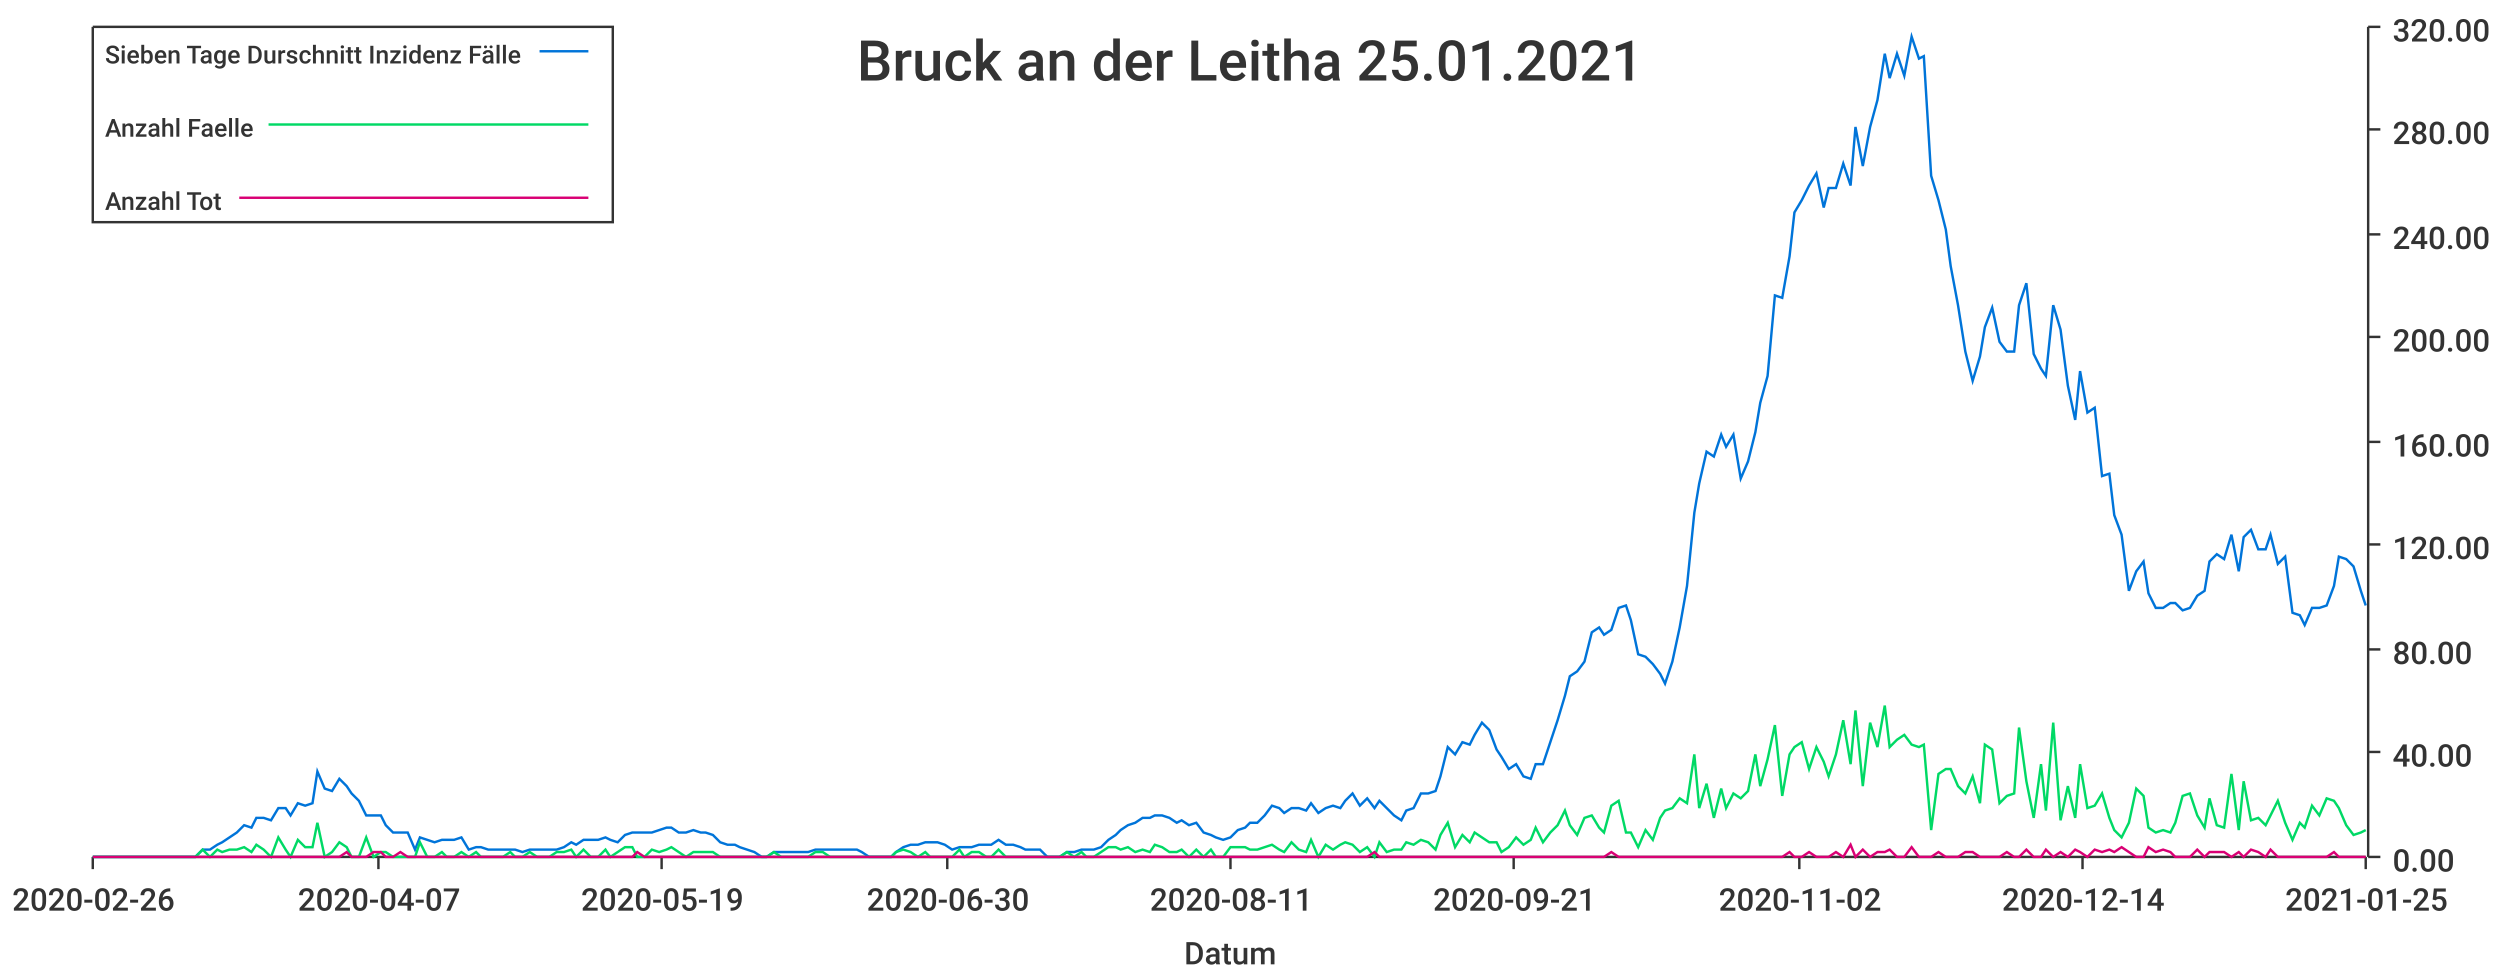
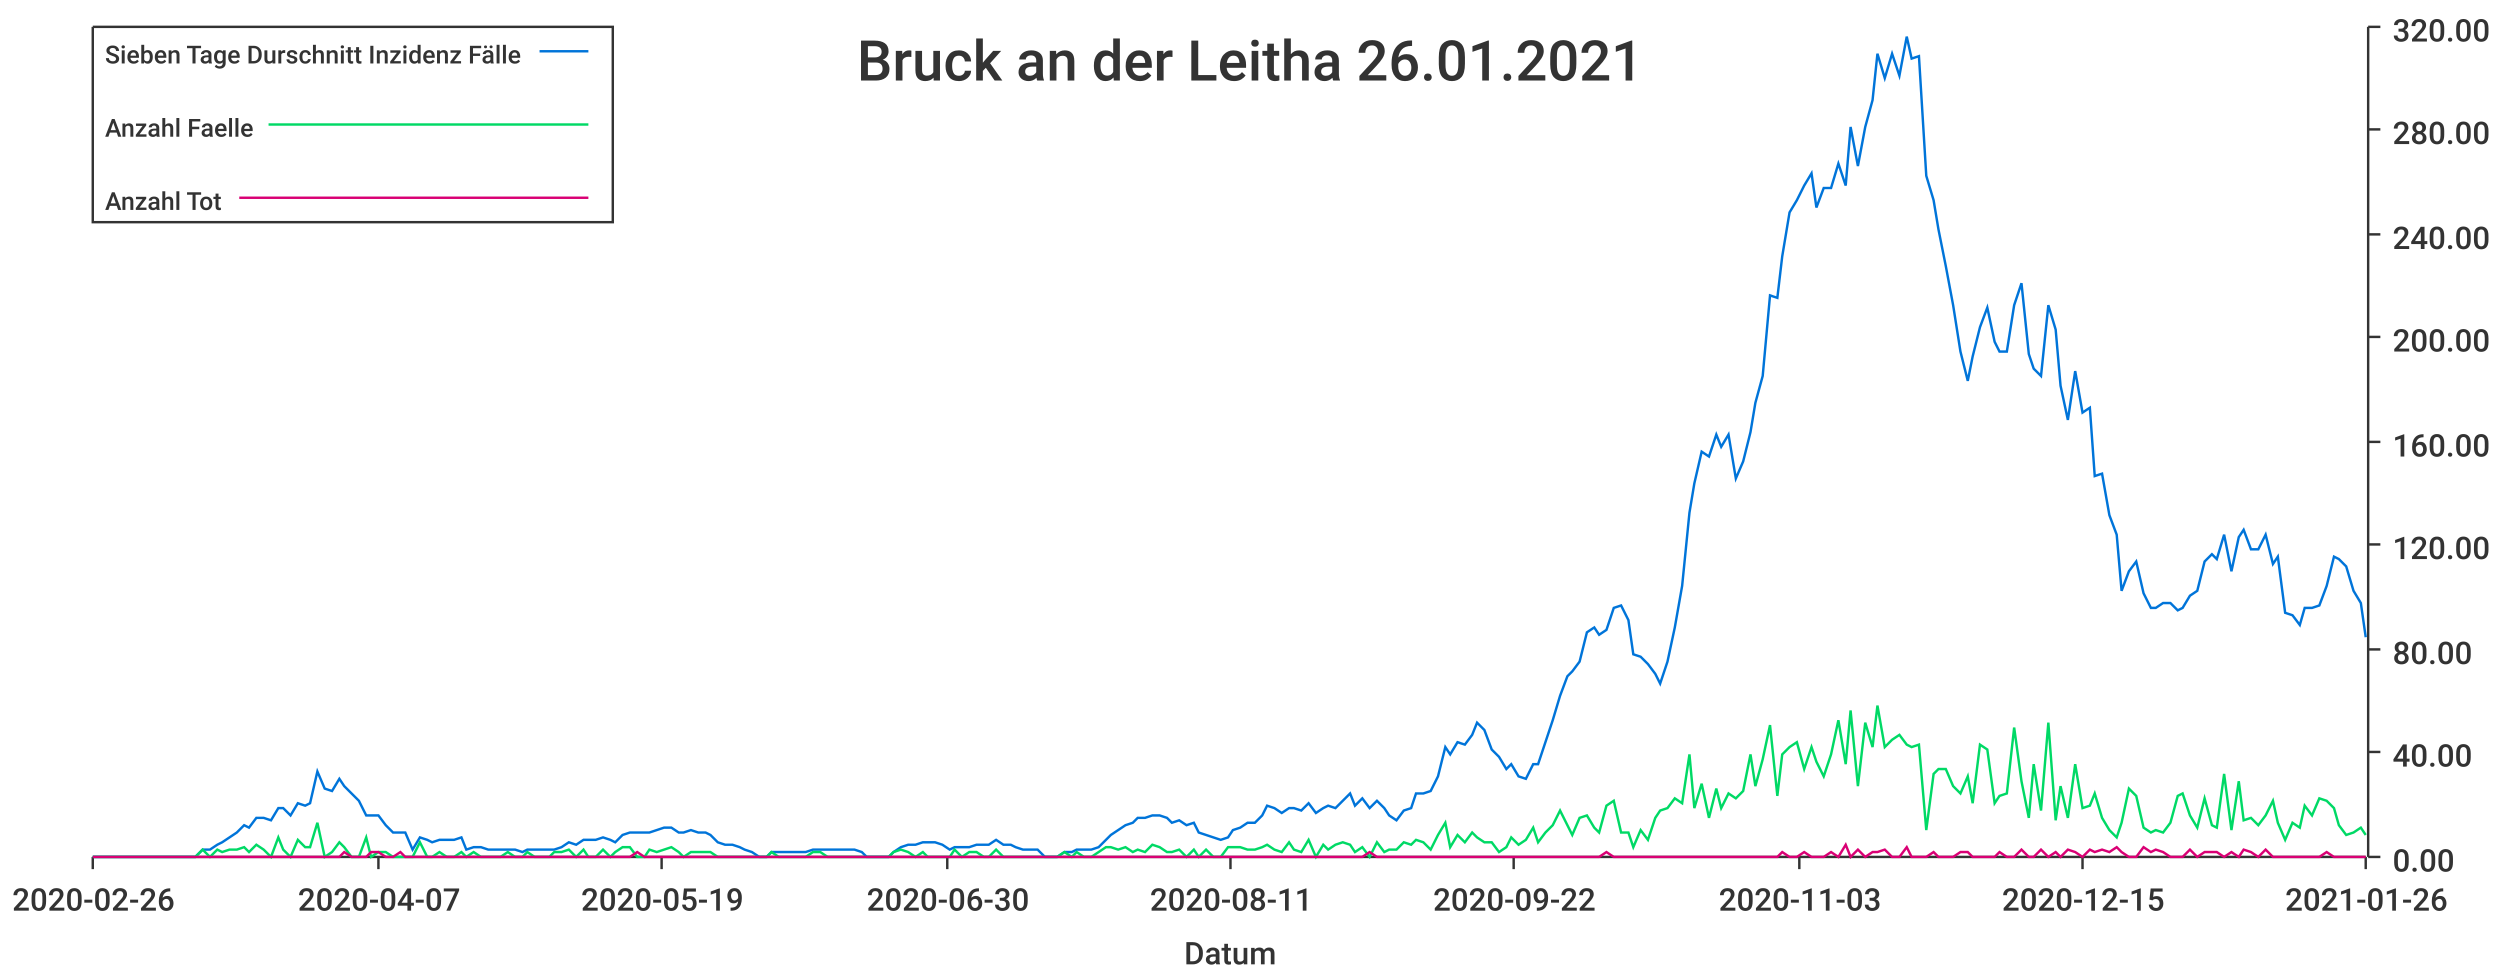
<svg xmlns="http://www.w3.org/2000/svg" width="1024" height="400">\n<path d="M 0 0 L 1024 0 L 1024 400 L 0 400 L 0 0" style="stroke-width:0;stroke:rgba(255,255,255,1.0);fill:rgba(255,255,255,1.0)" />
  <path d="M 38 11 L 969 11 L 969 351 L 38 351 L 38 11" style="stroke-width:0;stroke:rgba(255,255,255,1.0);fill:rgba(255,255,255,1.0)" />
  <path d="M 38 351 L 969 351" style="stroke-width:1;stroke:rgba(51,51,51,1.0);fill:none" />
  <path d="M 38 351 L 38 356" style="stroke-width:1;stroke:rgba(51,51,51,1.0);fill:none" />
  <text x="5" y="373" style="stroke-width:0;stroke:none;fill:rgba(51,51,51,1.0);font-size:12.8px;font-family:'Roboto Medium',sans-serif">2020-02-26</text>
  <path d="M 155 351 L 155 356" style="stroke-width:1;stroke:rgba(51,51,51,1.0);fill:none" />
  <text x="122" y="373" style="stroke-width:0;stroke:none;fill:rgba(51,51,51,1.0);font-size:12.8px;font-family:'Roboto Medium',sans-serif">2020-04-07</text>
  <path d="M 271 351 L 271 356" style="stroke-width:1;stroke:rgba(51,51,51,1.0);fill:none" />
  <text x="238" y="373" style="stroke-width:0;stroke:none;fill:rgba(51,51,51,1.0);font-size:12.8px;font-family:'Roboto Medium',sans-serif">2020-05-19</text>
  <path d="M 388 351 L 388 356" style="stroke-width:1;stroke:rgba(51,51,51,1.0);fill:none" />
  <text x="355" y="373" style="stroke-width:0;stroke:none;fill:rgba(51,51,51,1.0);font-size:12.8px;font-family:'Roboto Medium',sans-serif">2020-06-30</text>
  <path d="M 504 351 L 504 356" style="stroke-width:1;stroke:rgba(51,51,51,1.0);fill:none" />
  <text x="471" y="373" style="stroke-width:0;stroke:none;fill:rgba(51,51,51,1.0);font-size:12.8px;font-family:'Roboto Medium',sans-serif">2020-08-11</text>
  <path d="M 620 351 L 620 356" style="stroke-width:1;stroke:rgba(51,51,51,1.0);fill:none" />
-   <text x="587" y="373" style="stroke-width:0;stroke:none;fill:rgba(51,51,51,1.0);font-size:12.8px;font-family:'Roboto Medium',sans-serif">2020-09-21</text>
+   <text x="587" y="373" style="stroke-width:0;stroke:none;fill:rgba(51,51,51,1.0);font-size:12.8px;font-family:'Roboto Medium',sans-serif">2020-09-22</text>
  <path d="M 737 351 L 737 356" style="stroke-width:1;stroke:rgba(51,51,51,1.0);fill:none" />
-   <text x="704" y="373" style="stroke-width:0;stroke:none;fill:rgba(51,51,51,1.0);font-size:12.8px;font-family:'Roboto Medium',sans-serif">2020-11-02</text>
+   <text x="704" y="373" style="stroke-width:0;stroke:none;fill:rgba(51,51,51,1.0);font-size:12.8px;font-family:'Roboto Medium',sans-serif">2020-11-03</text>
  <path d="M 853 351 L 853 356" style="stroke-width:1;stroke:rgba(51,51,51,1.0);fill:none" />
-   <text x="820" y="373" style="stroke-width:0;stroke:none;fill:rgba(51,51,51,1.0);font-size:12.8px;font-family:'Roboto Medium',sans-serif">2020-12-14</text>
+   <text x="820" y="373" style="stroke-width:0;stroke:none;fill:rgba(51,51,51,1.0);font-size:12.8px;font-family:'Roboto Medium',sans-serif">2020-12-15</text>
  <path d="M 969 351 L 969 356" style="stroke-width:1;stroke:rgba(51,51,51,1.0);fill:none" />
-   <text x="936" y="373" style="stroke-width:0;stroke:none;fill:rgba(51,51,51,1.0);font-size:12.8px;font-family:'Roboto Medium',sans-serif">2021-01-25</text>
+   <text x="936" y="373" style="stroke-width:0;stroke:none;fill:rgba(51,51,51,1.0);font-size:12.8px;font-family:'Roboto Medium',sans-serif">2021-01-26</text>
  <text x="485" y="395" style="stroke-width:0;stroke:none;fill:rgba(51,51,51,1.0);font-size:12.8px;font-family:'Roboto Medium',sans-serif">Datum</text>
  <path d="M 970 351 L 970 11" style="stroke-width:1;stroke:rgba(51,51,51,1.0);fill:none" />
  <path d="M 970 351 L 975 351" style="stroke-width:1;stroke:rgba(51,51,51,1.0);fill:none" />
  <text x="980" y="357" style="stroke-width:0;stroke:none;fill:rgba(51,51,51,1.0);font-size:12.8px;font-family:'Roboto Medium',sans-serif">0.00</text>
  <path d="M 970 308 L 975 308" style="stroke-width:1;stroke:rgba(51,51,51,1.0);fill:none" />
  <text x="980" y="314" style="stroke-width:0;stroke:none;fill:rgba(51,51,51,1.0);font-size:12.8px;font-family:'Roboto Medium',sans-serif">40.00</text>
  <path d="M 970 266 L 975 266" style="stroke-width:1;stroke:rgba(51,51,51,1.0);fill:none" />
  <text x="980" y="272" style="stroke-width:0;stroke:none;fill:rgba(51,51,51,1.0);font-size:12.8px;font-family:'Roboto Medium',sans-serif">80.00</text>
  <path d="M 970 223 L 975 223" style="stroke-width:1;stroke:rgba(51,51,51,1.0);fill:none" />
  <text x="980" y="229" style="stroke-width:0;stroke:none;fill:rgba(51,51,51,1.0);font-size:12.8px;font-family:'Roboto Medium',sans-serif">120.00</text>
  <path d="M 970 181 L 975 181" style="stroke-width:1;stroke:rgba(51,51,51,1.0);fill:none" />
  <text x="980" y="187" style="stroke-width:0;stroke:none;fill:rgba(51,51,51,1.0);font-size:12.8px;font-family:'Roboto Medium',sans-serif">160.00</text>
  <path d="M 970 138 L 975 138" style="stroke-width:1;stroke:rgba(51,51,51,1.0);fill:none" />
  <text x="980" y="144" style="stroke-width:0;stroke:none;fill:rgba(51,51,51,1.0);font-size:12.8px;font-family:'Roboto Medium',sans-serif">200.00</text>
  <path d="M 970 96 L 975 96" style="stroke-width:1;stroke:rgba(51,51,51,1.0);fill:none" />
  <text x="980" y="102" style="stroke-width:0;stroke:none;fill:rgba(51,51,51,1.0);font-size:12.8px;font-family:'Roboto Medium',sans-serif">240.00</text>
  <path d="M 970 53 L 975 53" style="stroke-width:1;stroke:rgba(51,51,51,1.0);fill:none" />
  <text x="980" y="59" style="stroke-width:0;stroke:none;fill:rgba(51,51,51,1.0);font-size:12.8px;font-family:'Roboto Medium',sans-serif">280.00</text>
  <path d="M 970 11 L 975 11" style="stroke-width:1;stroke:rgba(51,51,51,1.0);fill:none" />
  <text x="980" y="17" style="stroke-width:0;stroke:none;fill:rgba(51,51,51,1.0);font-size:12.8px;font-family:'Roboto Medium',sans-serif">320.00</text>
-   <path d="M 38 351 L 41 351 L 44 351 L 47 351 L 50 351 L 52 351 L 55 351 L 58 351 L 61 351 L 64 351 L 66 351 L 69 351 L 72 351 L 75 351 L 78 351 L 80 351 L 83 348 L 86 348 L 89 346 L 91 345 L 94 343 L 97 341 L 100 338 L 103 339 L 105 335 L 108 335 L 111 336 L 114 331 L 117 331 L 119 334 L 122 329 L 125 330 L 128 329 L 130 316 L 133 323 L 136 324 L 139 319 L 142 322 L 144 325 L 147 328 L 150 334 L 153 334 L 156 334 L 158 338 L 161 341 L 164 341 L 167 341 L 170 348 L 172 343 L 175 344 L 178 345 L 181 344 L 183 344 L 186 344 L 189 343 L 192 348 L 195 347 L 197 347 L 200 348 L 203 348 L 206 348 L 209 348 L 211 348 L 214 349 L 217 348 L 220 348 L 222 348 L 225 348 L 228 348 L 231 347 L 234 345 L 236 346 L 239 344 L 242 344 L 245 344 L 248 343 L 250 344 L 253 345 L 256 342 L 259 341 L 261 341 L 264 341 L 267 341 L 270 340 L 273 339 L 275 339 L 278 341 L 281 341 L 284 340 L 287 341 L 289 341 L 292 342 L 295 345 L 298 346 L 301 346 L 303 347 L 306 348 L 309 349 L 312 351 L 314 351 L 317 349 L 320 349 L 323 349 L 326 349 L 328 349 L 331 349 L 334 348 L 337 348 L 340 348 L 342 348 L 345 348 L 348 348 L 351 348 L 353 349 L 356 351 L 359 351 L 362 351 L 365 351 L 367 349 L 370 347 L 373 346 L 376 346 L 379 345 L 381 345 L 384 345 L 387 346 L 390 348 L 393 347 L 395 347 L 398 347 L 401 346 L 404 346 L 406 346 L 409 344 L 412 346 L 415 346 L 418 347 L 420 348 L 423 348 L 426 348 L 429 351 L 432 351 L 434 351 L 437 349 L 440 349 L 443 348 L 445 348 L 448 348 L 451 347 L 454 344 L 457 342 L 459 340 L 462 338 L 465 337 L 468 335 L 471 335 L 473 334 L 476 334 L 479 335 L 482 337 L 484 336 L 487 338 L 490 337 L 493 341 L 496 342 L 498 343 L 501 344 L 504 343 L 507 340 L 510 339 L 512 337 L 515 337 L 518 334 L 521 330 L 524 331 L 526 333 L 529 331 L 532 331 L 535 332 L 537 329 L 540 333 L 543 331 L 546 330 L 549 331 L 551 328 L 554 325 L 557 330 L 560 327 L 563 331 L 565 328 L 568 331 L 571 334 L 574 336 L 576 332 L 579 331 L 582 325 L 585 325 L 588 324 L 590 318 L 593 306 L 596 309 L 599 304 L 602 305 L 604 301 L 607 296 L 610 299 L 613 307 L 615 310 L 618 315 L 621 313 L 624 318 L 627 319 L 629 313 L 632 313 L 635 304 L 638 295 L 641 285 L 643 277 L 646 275 L 649 271 L 652 259 L 655 257 L 657 260 L 660 258 L 663 249 L 666 248 L 668 254 L 671 268 L 674 269 L 677 272 L 680 276 L 682 280 L 685 271 L 688 257 L 691 240 L 694 210 L 696 198 L 699 185 L 702 187 L 705 178 L 707 183 L 710 178 L 713 196 L 716 189 L 719 177 L 721 165 L 724 154 L 727 121 L 730 122 L 733 105 L 735 87 L 738 82 L 741 76 L 744 71 L 747 85 L 749 77 L 752 77 L 755 67 L 758 76 L 760 52 L 763 68 L 766 52 L 769 41 L 772 22 L 774 32 L 777 22 L 780 31 L 783 15 L 786 24 L 788 23 L 791 72 L 794 82 L 797 94 L 799 109 L 802 125 L 805 144 L 808 156 L 811 146 L 813 134 L 816 126 L 819 140 L 822 144 L 825 144 L 827 125 L 830 116 L 833 145 L 836 151 L 838 154 L 841 125 L 844 135 L 847 158 L 850 172 L 852 152 L 855 169 L 858 167 L 861 195 L 864 194 L 866 211 L 869 219 L 872 242 L 875 234 L 878 230 L 880 243 L 883 249 L 886 249 L 889 247 L 891 247 L 894 250 L 897 249 L 900 244 L 903 242 L 905 230 L 908 227 L 911 229 L 914 219 L 917 234 L 919 220 L 922 217 L 925 225 L 928 225 L 930 219 L 933 231 L 936 228 L 939 251 L 942 252 L 944 256 L 947 249 L 950 249 L 953 248 L 956 240 L 958 228 L 961 229 L 964 232 L 967 242 L 969 248" style="stroke-width:1;stroke:rgba(0,116,217,1.0);fill:none" />
-   <path d="M 38 351 L 41 351 L 44 351 L 47 351 L 50 351 L 52 351 L 55 351 L 58 351 L 61 351 L 64 351 L 66 351 L 69 351 L 72 351 L 75 351 L 78 351 L 80 351 L 83 348 L 86 351 L 89 348 L 91 349 L 94 348 L 97 348 L 100 347 L 103 349 L 105 346 L 108 348 L 111 351 L 114 343 L 117 348 L 119 351 L 122 344 L 125 347 L 128 347 L 130 337 L 133 351 L 136 349 L 139 345 L 142 347 L 144 351 L 147 351 L 150 343 L 153 351 L 156 349 L 158 349 L 161 351 L 164 351 L 167 351 L 170 351 L 172 345 L 175 351 L 178 351 L 181 349 L 183 351 L 186 351 L 189 349 L 192 351 L 195 349 L 197 351 L 200 351 L 203 351 L 206 351 L 209 349 L 211 351 L 214 351 L 217 349 L 220 351 L 222 351 L 225 351 L 228 349 L 231 349 L 234 348 L 236 351 L 239 348 L 242 351 L 245 351 L 248 348 L 250 351 L 253 349 L 256 347 L 259 347 L 261 351 L 264 351 L 267 348 L 270 349 L 273 348 L 275 347 L 278 349 L 281 351 L 284 349 L 287 349 L 289 349 L 292 349 L 295 351 L 298 351 L 301 351 L 303 351 L 306 351 L 309 351 L 312 351 L 314 351 L 317 349 L 320 351 L 323 351 L 326 351 L 328 351 L 331 351 L 334 349 L 337 349 L 340 351 L 342 351 L 345 351 L 348 351 L 351 351 L 353 351 L 356 351 L 359 351 L 362 351 L 365 351 L 367 349 L 370 348 L 373 349 L 376 351 L 379 349 L 381 351 L 384 351 L 387 351 L 390 351 L 393 348 L 395 351 L 398 349 L 401 349 L 404 351 L 406 351 L 409 348 L 412 351 L 415 351 L 418 351 L 420 351 L 423 351 L 426 351 L 429 351 L 432 351 L 434 351 L 437 349 L 440 351 L 443 349 L 445 351 L 448 351 L 451 349 L 454 347 L 457 347 L 459 348 L 462 347 L 465 349 L 468 348 L 471 349 L 473 346 L 476 347 L 479 349 L 482 349 L 484 348 L 487 351 L 490 348 L 493 351 L 496 348 L 498 351 L 501 351 L 504 347 L 507 347 L 510 347 L 512 348 L 515 348 L 518 347 L 521 346 L 524 348 L 526 349 L 529 345 L 532 348 L 535 349 L 537 344 L 540 351 L 543 346 L 546 348 L 549 346 L 551 345 L 554 346 L 557 349 L 560 347 L 563 351 L 565 345 L 568 349 L 571 348 L 574 348 L 576 345 L 579 346 L 582 344 L 585 345 L 588 348 L 590 342 L 593 337 L 596 347 L 599 342 L 602 345 L 604 341 L 607 343 L 610 345 L 613 345 L 615 349 L 618 347 L 621 343 L 624 346 L 627 344 L 629 339 L 632 345 L 635 341 L 638 338 L 641 332 L 643 338 L 646 342 L 649 335 L 652 334 L 655 339 L 657 341 L 660 330 L 663 328 L 666 341 L 668 341 L 671 347 L 674 340 L 677 344 L 680 335 L 682 332 L 685 331 L 688 327 L 691 329 L 694 309 L 696 331 L 699 321 L 702 335 L 705 323 L 707 331 L 710 325 L 713 327 L 716 324 L 719 309 L 721 322 L 724 311 L 727 297 L 730 326 L 733 309 L 735 306 L 738 304 L 741 315 L 744 306 L 747 312 L 749 318 L 752 309 L 755 295 L 758 313 L 760 291 L 763 322 L 766 296 L 769 306 L 772 289 L 774 306 L 777 303 L 780 301 L 783 305 L 786 306 L 788 305 L 791 340 L 794 317 L 797 315 L 799 315 L 802 322 L 805 325 L 808 318 L 811 329 L 813 305 L 816 307 L 819 329 L 822 326 L 825 325 L 827 298 L 830 320 L 833 335 L 836 313 L 838 332 L 841 296 L 844 336 L 847 322 L 850 335 L 852 313 L 855 331 L 858 330 L 861 325 L 864 335 L 866 340 L 869 343 L 872 337 L 875 323 L 878 326 L 880 339 L 883 341 L 886 340 L 889 341 L 891 337 L 894 326 L 897 325 L 900 334 L 903 339 L 905 327 L 908 338 L 911 339 L 914 317 L 917 340 L 919 320 L 922 336 L 925 335 L 928 338 L 930 334 L 933 328 L 936 337 L 939 344 L 942 337 L 944 339 L 947 330 L 950 334 L 953 327 L 956 328 L 958 331 L 961 338 L 964 342 L 967 341 L 969 340" style="stroke-width:1;stroke:rgba(0,217,101,1.0);fill:none" />
-   <path d="M 38 351 L 41 351 L 44 351 L 47 351 L 50 351 L 52 351 L 55 351 L 58 351 L 61 351 L 64 351 L 66 351 L 69 351 L 72 351 L 75 351 L 78 351 L 80 351 L 83 351 L 86 351 L 89 351 L 91 351 L 94 351 L 97 351 L 100 351 L 103 351 L 105 351 L 108 351 L 111 351 L 114 351 L 117 351 L 119 351 L 122 351 L 125 351 L 128 351 L 130 351 L 133 351 L 136 351 L 139 351 L 142 349 L 144 351 L 147 351 L 150 351 L 153 349 L 156 349 L 158 351 L 161 351 L 164 349 L 167 351 L 170 351 L 172 351 L 175 351 L 178 351 L 181 351 L 183 351 L 186 351 L 189 351 L 192 351 L 195 351 L 197 351 L 200 351 L 203 351 L 206 351 L 209 351 L 211 351 L 214 351 L 217 351 L 220 351 L 222 351 L 225 351 L 228 351 L 231 351 L 234 351 L 236 351 L 239 351 L 242 351 L 245 351 L 248 351 L 250 351 L 253 351 L 256 351 L 259 351 L 261 349 L 264 351 L 267 351 L 270 351 L 273 351 L 275 351 L 278 351 L 281 351 L 284 351 L 287 351 L 289 351 L 292 351 L 295 351 L 298 351 L 301 351 L 303 351 L 306 351 L 309 351 L 312 351 L 314 351 L 317 351 L 320 351 L 323 351 L 326 351 L 328 351 L 331 351 L 334 351 L 337 351 L 340 351 L 342 351 L 345 351 L 348 351 L 351 351 L 353 351 L 356 351 L 359 351 L 362 351 L 365 351 L 367 351 L 370 351 L 373 351 L 376 351 L 379 351 L 381 351 L 384 351 L 387 351 L 390 351 L 393 351 L 395 351 L 398 351 L 401 351 L 404 351 L 406 351 L 409 351 L 412 351 L 415 351 L 418 351 L 420 351 L 423 351 L 426 351 L 429 351 L 432 351 L 434 351 L 437 351 L 440 351 L 443 351 L 445 351 L 448 351 L 451 351 L 454 351 L 457 351 L 459 351 L 462 351 L 465 351 L 468 351 L 471 351 L 473 351 L 476 351 L 479 351 L 482 351 L 484 351 L 487 351 L 490 351 L 493 351 L 496 351 L 498 351 L 501 351 L 504 351 L 507 351 L 510 351 L 512 351 L 515 351 L 518 351 L 521 351 L 524 351 L 526 351 L 529 351 L 532 351 L 535 351 L 537 351 L 540 351 L 543 351 L 546 351 L 549 351 L 551 351 L 554 351 L 557 351 L 560 351 L 563 349 L 565 351 L 568 351 L 571 351 L 574 351 L 576 351 L 579 351 L 582 351 L 585 351 L 588 351 L 590 351 L 593 351 L 596 351 L 599 351 L 602 351 L 604 351 L 607 351 L 610 351 L 613 351 L 615 351 L 618 351 L 621 351 L 624 351 L 627 351 L 629 351 L 632 351 L 635 351 L 638 351 L 641 351 L 643 351 L 646 351 L 649 351 L 652 351 L 655 351 L 657 351 L 660 349 L 663 351 L 666 351 L 668 351 L 671 351 L 674 351 L 677 351 L 680 351 L 682 351 L 685 351 L 688 351 L 691 351 L 694 351 L 696 351 L 699 351 L 702 351 L 705 351 L 707 351 L 710 351 L 713 351 L 716 351 L 719 351 L 721 351 L 724 351 L 727 351 L 730 351 L 733 349 L 735 351 L 738 351 L 741 349 L 744 351 L 747 351 L 749 351 L 752 349 L 755 351 L 758 346 L 760 351 L 763 348 L 766 351 L 769 349 L 772 349 L 774 348 L 777 351 L 780 351 L 783 347 L 786 351 L 788 351 L 791 351 L 794 349 L 797 351 L 799 351 L 802 351 L 805 349 L 808 349 L 811 351 L 813 351 L 816 351 L 819 351 L 822 349 L 825 351 L 827 351 L 830 348 L 833 351 L 836 351 L 838 348 L 841 351 L 844 349 L 847 351 L 850 348 L 852 349 L 855 351 L 858 348 L 861 349 L 864 348 L 866 349 L 869 347 L 872 349 L 875 351 L 878 351 L 880 347 L 883 349 L 886 348 L 889 349 L 891 351 L 894 351 L 897 351 L 900 348 L 903 351 L 905 349 L 908 349 L 911 349 L 914 351 L 917 349 L 919 351 L 922 348 L 925 349 L 928 351 L 930 348 L 933 351 L 936 351 L 939 351 L 942 351 L 944 351 L 947 351 L 950 351 L 953 351 L 956 349 L 958 351 L 961 351 L 964 351 L 967 351 L 969 351" style="stroke-width:1;stroke:rgba(217,0,116,1.0);fill:none" />
-   <text x="351" y="33" style="stroke-width:0;stroke:none;fill:rgba(51,51,51,1.0);font-size:23.0px;font-family:'Roboto Medium',sans-serif">Bruck an der Leitha 25.01.2021</text>
+   <path d="M 38 351 L 41 351 L 44 351 L 47 351 L 50 351 L 52 351 L 55 351 L 58 351 L 61 351 L 64 351 L 66 351 L 69 351 L 72 351 L 75 351 L 77 351 L 80 351 L 83 348 L 86 348 L 89 346 L 91 345 L 94 343 L 97 341 L 100 338 L 102 339 L 105 335 L 108 335 L 111 336 L 114 331 L 116 331 L 119 334 L 122 329 L 125 330 L 127 329 L 130 316 L 133 323 L 136 324 L 139 319 L 141 322 L 144 325 L 147 328 L 150 334 L 152 334 L 155 334 L 158 338 L 161 341 L 164 341 L 166 341 L 169 348 L 172 343 L 175 344 L 177 345 L 180 344 L 183 344 L 186 344 L 189 343 L 191 348 L 194 347 L 197 347 L 200 348 L 202 348 L 205 348 L 208 348 L 211 348 L 214 349 L 216 348 L 219 348 L 222 348 L 225 348 L 227 348 L 230 347 L 233 345 L 236 346 L 239 344 L 241 344 L 244 344 L 247 343 L 250 344 L 252 345 L 255 342 L 258 341 L 261 341 L 264 341 L 266 341 L 269 340 L 272 339 L 275 339 L 278 341 L 280 341 L 283 340 L 286 341 L 289 341 L 291 342 L 294 345 L 297 346 L 300 346 L 303 347 L 305 348 L 308 349 L 311 351 L 314 351 L 316 349 L 319 349 L 322 349 L 325 349 L 328 349 L 330 349 L 333 348 L 336 348 L 339 348 L 341 348 L 344 348 L 347 348 L 350 348 L 353 349 L 355 351 L 358 351 L 361 351 L 364 351 L 366 349 L 369 347 L 372 346 L 375 346 L 378 345 L 380 345 L 383 345 L 386 346 L 389 348 L 391 347 L 394 347 L 397 347 L 400 346 L 403 346 L 405 346 L 408 344 L 411 346 L 414 346 L 416 347 L 419 348 L 422 348 L 425 348 L 428 351 L 430 351 L 433 351 L 436 349 L 439 349 L 441 348 L 444 348 L 447 348 L 450 347 L 453 344 L 455 342 L 458 340 L 461 338 L 464 337 L 466 335 L 469 335 L 472 334 L 475 334 L 478 335 L 480 337 L 483 336 L 486 338 L 489 337 L 491 341 L 494 342 L 497 343 L 500 344 L 503 343 L 505 340 L 508 339 L 511 337 L 514 337 L 517 334 L 519 330 L 522 331 L 525 333 L 528 331 L 530 331 L 533 332 L 536 329 L 539 333 L 542 331 L 544 330 L 547 331 L 550 328 L 553 325 L 555 330 L 558 327 L 561 331 L 564 328 L 567 331 L 569 334 L 572 336 L 575 332 L 578 331 L 580 325 L 583 325 L 586 324 L 589 318 L 592 306 L 594 309 L 597 304 L 600 305 L 603 301 L 605 296 L 608 299 L 611 307 L 614 310 L 617 315 L 619 313 L 622 318 L 625 319 L 628 313 L 630 313 L 633 304 L 636 295 L 639 285 L 642 277 L 644 275 L 647 271 L 650 259 L 653 257 L 655 260 L 658 258 L 661 249 L 664 248 L 667 254 L 669 268 L 672 269 L 675 272 L 678 276 L 680 280 L 683 271 L 686 257 L 689 240 L 692 210 L 694 198 L 697 185 L 700 187 L 703 178 L 705 183 L 708 178 L 711 196 L 714 189 L 717 177 L 719 165 L 722 154 L 725 121 L 728 122 L 730 105 L 733 87 L 736 82 L 739 76 L 742 71 L 744 85 L 747 77 L 750 77 L 753 67 L 756 76 L 758 52 L 761 68 L 764 52 L 767 41 L 769 22 L 772 32 L 775 22 L 778 31 L 781 15 L 783 24 L 786 23 L 789 72 L 792 82 L 794 94 L 797 109 L 800 125 L 803 144 L 806 156 L 808 146 L 811 134 L 814 126 L 817 140 L 819 144 L 822 144 L 825 125 L 828 116 L 831 145 L 833 151 L 836 154 L 839 125 L 842 135 L 844 158 L 847 172 L 850 152 L 853 169 L 856 167 L 858 195 L 861 194 L 864 211 L 867 219 L 869 242 L 872 234 L 875 230 L 878 243 L 881 249 L 883 249 L 886 247 L 889 247 L 892 250 L 894 249 L 897 244 L 900 242 L 903 230 L 906 227 L 908 229 L 911 219 L 914 234 L 917 220 L 919 217 L 922 225 L 925 225 L 928 219 L 931 231 L 933 228 L 936 251 L 939 252 L 942 256 L 944 249 L 947 249 L 950 248 L 953 240 L 956 228 L 958 229 L 961 232 L 964 242 L 967 247 L 969 261" style="stroke-width:1;stroke:rgba(0,116,217,1.0);fill:none" />
+   <path d="M 38 351 L 41 351 L 44 351 L 47 351 L 50 351 L 52 351 L 55 351 L 58 351 L 61 351 L 64 351 L 66 351 L 69 351 L 72 351 L 75 351 L 77 351 L 80 351 L 83 348 L 86 351 L 89 348 L 91 349 L 94 348 L 97 348 L 100 347 L 102 349 L 105 346 L 108 348 L 111 351 L 114 343 L 116 348 L 119 351 L 122 344 L 125 347 L 127 347 L 130 337 L 133 351 L 136 349 L 139 345 L 141 347 L 144 351 L 147 351 L 150 343 L 152 351 L 155 349 L 158 349 L 161 351 L 164 351 L 166 351 L 169 351 L 172 345 L 175 351 L 177 351 L 180 349 L 183 351 L 186 351 L 189 349 L 191 351 L 194 349 L 197 351 L 200 351 L 202 351 L 205 351 L 208 349 L 211 351 L 214 351 L 216 349 L 219 351 L 222 351 L 225 351 L 227 349 L 230 349 L 233 348 L 236 351 L 239 348 L 241 351 L 244 351 L 247 348 L 250 351 L 252 349 L 255 347 L 258 347 L 261 351 L 264 351 L 266 348 L 269 349 L 272 348 L 275 347 L 278 349 L 280 351 L 283 349 L 286 349 L 289 349 L 291 349 L 294 351 L 297 351 L 300 351 L 303 351 L 305 351 L 308 351 L 311 351 L 314 351 L 316 349 L 319 351 L 322 351 L 325 351 L 328 351 L 330 351 L 333 349 L 336 349 L 339 351 L 341 351 L 344 351 L 347 351 L 350 351 L 353 351 L 355 351 L 358 351 L 361 351 L 364 351 L 366 349 L 369 348 L 372 349 L 375 351 L 378 349 L 380 351 L 383 351 L 386 351 L 389 351 L 391 348 L 394 351 L 397 349 L 400 349 L 403 351 L 405 351 L 408 348 L 411 351 L 414 351 L 416 351 L 419 351 L 422 351 L 425 351 L 428 351 L 430 351 L 433 351 L 436 349 L 439 351 L 441 349 L 444 351 L 447 351 L 450 349 L 453 347 L 455 347 L 458 348 L 461 347 L 464 349 L 466 348 L 469 349 L 472 346 L 475 347 L 478 349 L 480 349 L 483 348 L 486 351 L 489 348 L 491 351 L 494 348 L 497 351 L 500 351 L 503 347 L 505 347 L 508 347 L 511 348 L 514 348 L 517 347 L 519 346 L 522 348 L 525 349 L 528 345 L 530 348 L 533 349 L 536 344 L 539 351 L 542 346 L 544 348 L 547 346 L 550 345 L 553 346 L 555 349 L 558 347 L 561 351 L 564 345 L 567 349 L 569 348 L 572 348 L 575 345 L 578 346 L 580 344 L 583 345 L 586 348 L 589 342 L 592 337 L 594 347 L 597 342 L 600 345 L 603 341 L 605 343 L 608 345 L 611 345 L 614 349 L 617 347 L 619 343 L 622 346 L 625 344 L 628 339 L 630 345 L 633 341 L 636 338 L 639 332 L 642 338 L 644 342 L 647 335 L 650 334 L 653 339 L 655 341 L 658 330 L 661 328 L 664 341 L 667 341 L 669 347 L 672 340 L 675 344 L 678 335 L 680 332 L 683 331 L 686 327 L 689 329 L 692 309 L 694 331 L 697 321 L 700 335 L 703 323 L 705 331 L 708 325 L 711 327 L 714 324 L 717 309 L 719 322 L 722 311 L 725 297 L 728 326 L 730 309 L 733 306 L 736 304 L 739 315 L 742 306 L 744 312 L 747 318 L 750 309 L 753 295 L 756 313 L 758 291 L 761 322 L 764 296 L 767 306 L 769 289 L 772 306 L 775 303 L 778 301 L 781 305 L 783 306 L 786 305 L 789 340 L 792 317 L 794 315 L 797 315 L 800 322 L 803 325 L 806 318 L 808 329 L 811 305 L 814 307 L 817 329 L 819 326 L 822 325 L 825 298 L 828 320 L 831 335 L 833 313 L 836 332 L 839 296 L 842 336 L 844 322 L 847 335 L 850 313 L 853 331 L 856 330 L 858 325 L 861 335 L 864 340 L 867 343 L 869 337 L 872 323 L 875 326 L 878 339 L 881 341 L 883 340 L 886 341 L 889 337 L 892 326 L 894 325 L 897 334 L 900 339 L 903 327 L 906 338 L 908 339 L 911 317 L 914 340 L 917 320 L 919 336 L 922 335 L 925 338 L 928 334 L 931 328 L 933 337 L 936 344 L 939 337 L 942 339 L 944 330 L 947 334 L 950 327 L 953 328 L 956 331 L 958 338 L 961 342 L 964 341 L 967 339 L 969 342" style="stroke-width:1;stroke:rgba(0,217,101,1.0);fill:none" />
+   <path d="M 38 351 L 41 351 L 44 351 L 47 351 L 50 351 L 52 351 L 55 351 L 58 351 L 61 351 L 64 351 L 66 351 L 69 351 L 72 351 L 75 351 L 77 351 L 80 351 L 83 351 L 86 351 L 89 351 L 91 351 L 94 351 L 97 351 L 100 351 L 102 351 L 105 351 L 108 351 L 111 351 L 114 351 L 116 351 L 119 351 L 122 351 L 125 351 L 127 351 L 130 351 L 133 351 L 136 351 L 139 351 L 141 349 L 144 351 L 147 351 L 150 351 L 152 349 L 155 349 L 158 351 L 161 351 L 164 349 L 166 351 L 169 351 L 172 351 L 175 351 L 177 351 L 180 351 L 183 351 L 186 351 L 189 351 L 191 351 L 194 351 L 197 351 L 200 351 L 202 351 L 205 351 L 208 351 L 211 351 L 214 351 L 216 351 L 219 351 L 222 351 L 225 351 L 227 351 L 230 351 L 233 351 L 236 351 L 239 351 L 241 351 L 244 351 L 247 351 L 250 351 L 252 351 L 255 351 L 258 351 L 261 349 L 264 351 L 266 351 L 269 351 L 272 351 L 275 351 L 278 351 L 280 351 L 283 351 L 286 351 L 289 351 L 291 351 L 294 351 L 297 351 L 300 351 L 303 351 L 305 351 L 308 351 L 311 351 L 314 351 L 316 351 L 319 351 L 322 351 L 325 351 L 328 351 L 330 351 L 333 351 L 336 351 L 339 351 L 341 351 L 344 351 L 347 351 L 350 351 L 353 351 L 355 351 L 358 351 L 361 351 L 364 351 L 366 351 L 369 351 L 372 351 L 375 351 L 378 351 L 380 351 L 383 351 L 386 351 L 389 351 L 391 351 L 394 351 L 397 351 L 400 351 L 403 351 L 405 351 L 408 351 L 411 351 L 414 351 L 416 351 L 419 351 L 422 351 L 425 351 L 428 351 L 430 351 L 433 351 L 436 351 L 439 351 L 441 351 L 444 351 L 447 351 L 450 351 L 453 351 L 455 351 L 458 351 L 461 351 L 464 351 L 466 351 L 469 351 L 472 351 L 475 351 L 478 351 L 480 351 L 483 351 L 486 351 L 489 351 L 491 351 L 494 351 L 497 351 L 500 351 L 503 351 L 505 351 L 508 351 L 511 351 L 514 351 L 517 351 L 519 351 L 522 351 L 525 351 L 528 351 L 530 351 L 533 351 L 536 351 L 539 351 L 542 351 L 544 351 L 547 351 L 550 351 L 553 351 L 555 351 L 558 351 L 561 349 L 564 351 L 567 351 L 569 351 L 572 351 L 575 351 L 578 351 L 580 351 L 583 351 L 586 351 L 589 351 L 592 351 L 594 351 L 597 351 L 600 351 L 603 351 L 605 351 L 608 351 L 611 351 L 614 351 L 617 351 L 619 351 L 622 351 L 625 351 L 628 351 L 630 351 L 633 351 L 636 351 L 639 351 L 642 351 L 644 351 L 647 351 L 650 351 L 653 351 L 655 351 L 658 349 L 661 351 L 664 351 L 667 351 L 669 351 L 672 351 L 675 351 L 678 351 L 680 351 L 683 351 L 686 351 L 689 351 L 692 351 L 694 351 L 697 351 L 700 351 L 703 351 L 705 351 L 708 351 L 711 351 L 714 351 L 717 351 L 719 351 L 722 351 L 725 351 L 728 351 L 730 349 L 733 351 L 736 351 L 739 349 L 742 351 L 744 351 L 747 351 L 750 349 L 753 351 L 756 346 L 758 351 L 761 348 L 764 351 L 767 349 L 769 349 L 772 348 L 775 351 L 778 351 L 781 347 L 783 351 L 786 351 L 789 351 L 792 349 L 794 351 L 797 351 L 800 351 L 803 349 L 806 349 L 808 351 L 811 351 L 814 351 L 817 351 L 819 349 L 822 351 L 825 351 L 828 348 L 831 351 L 833 351 L 836 348 L 839 351 L 842 349 L 844 351 L 847 348 L 850 349 L 853 351 L 856 348 L 858 349 L 861 348 L 864 349 L 867 347 L 869 349 L 872 351 L 875 351 L 878 347 L 881 349 L 883 348 L 886 349 L 889 351 L 892 351 L 894 351 L 897 348 L 900 351 L 903 349 L 906 349 L 908 349 L 911 351 L 914 349 L 917 351 L 919 348 L 922 349 L 925 351 L 928 348 L 931 351 L 933 351 L 936 351 L 939 351 L 942 351 L 944 351 L 947 351 L 950 351 L 953 349 L 956 351 L 958 351 L 961 351 L 964 351 L 967 351 L 969 351" style="stroke-width:1;stroke:rgba(217,0,116,1.0);fill:none" />
+   <text x="351" y="33" style="stroke-width:0;stroke:none;fill:rgba(51,51,51,1.0);font-size:23.0px;font-family:'Roboto Medium',sans-serif">Bruck an der Leitha 26.01.2021</text>
  <path d="M 38 11 L 251 11 L 251 91 L 38 91 L 38 11" style="stroke-width:1;stroke:rgba(51,51,51,1.0);fill:rgba(255,255,255,1.0)" />
  <text x="43" y="26" style="stroke-width:0;stroke:none;fill:rgba(51,51,51,1.0);font-size:10.2px;font-family:'Roboto Medium',sans-serif">Sieben Tage Durschnitt Inzidenz Fälle</text>
  <path d="M 221 21 L 241 21" style="stroke-width:1;stroke:rgba(0,116,217,1.0);fill:none" />
  <text x="43" y="56" style="stroke-width:0;stroke:none;fill:rgba(51,51,51,1.0);font-size:10.2px;font-family:'Roboto Medium',sans-serif">Anzahl Faelle</text>
  <path d="M 110 51 L 241 51" style="stroke-width:1;stroke:rgba(0,217,101,1.0);fill:none" />
  <text x="43" y="86" style="stroke-width:0;stroke:none;fill:rgba(51,51,51,1.0);font-size:10.2px;font-family:'Roboto Medium',sans-serif">Anzahl Tot</text>
  <path d="M 98 81 L 241 81" style="stroke-width:1;stroke:rgba(217,0,116,1.0);fill:none" />
</svg>
